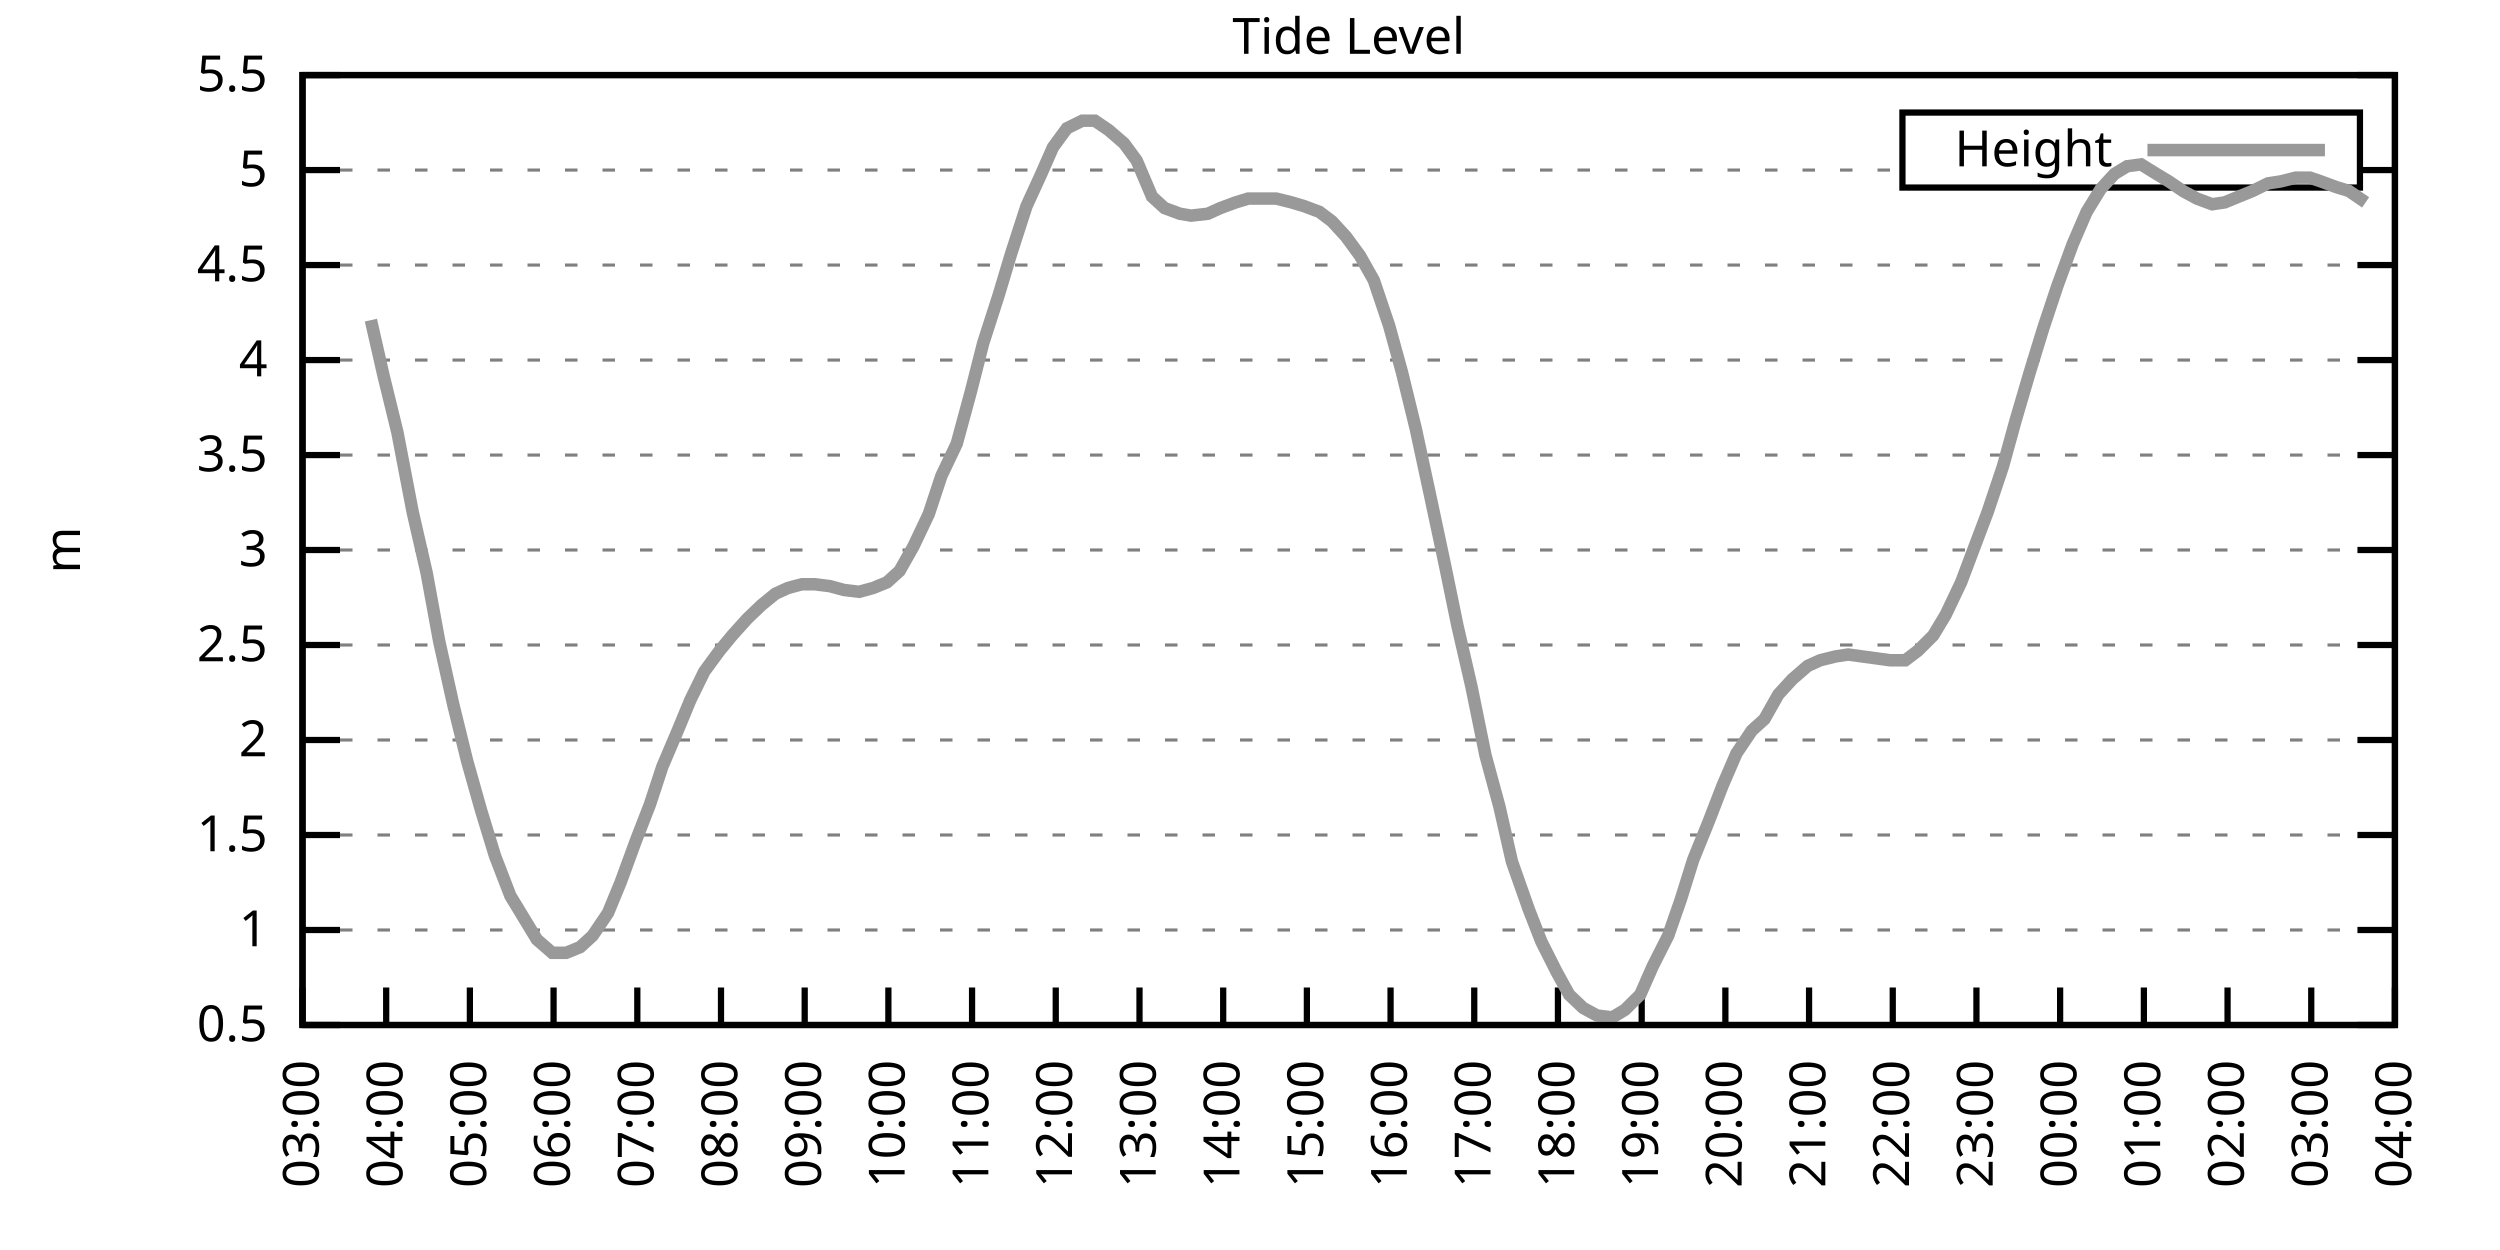
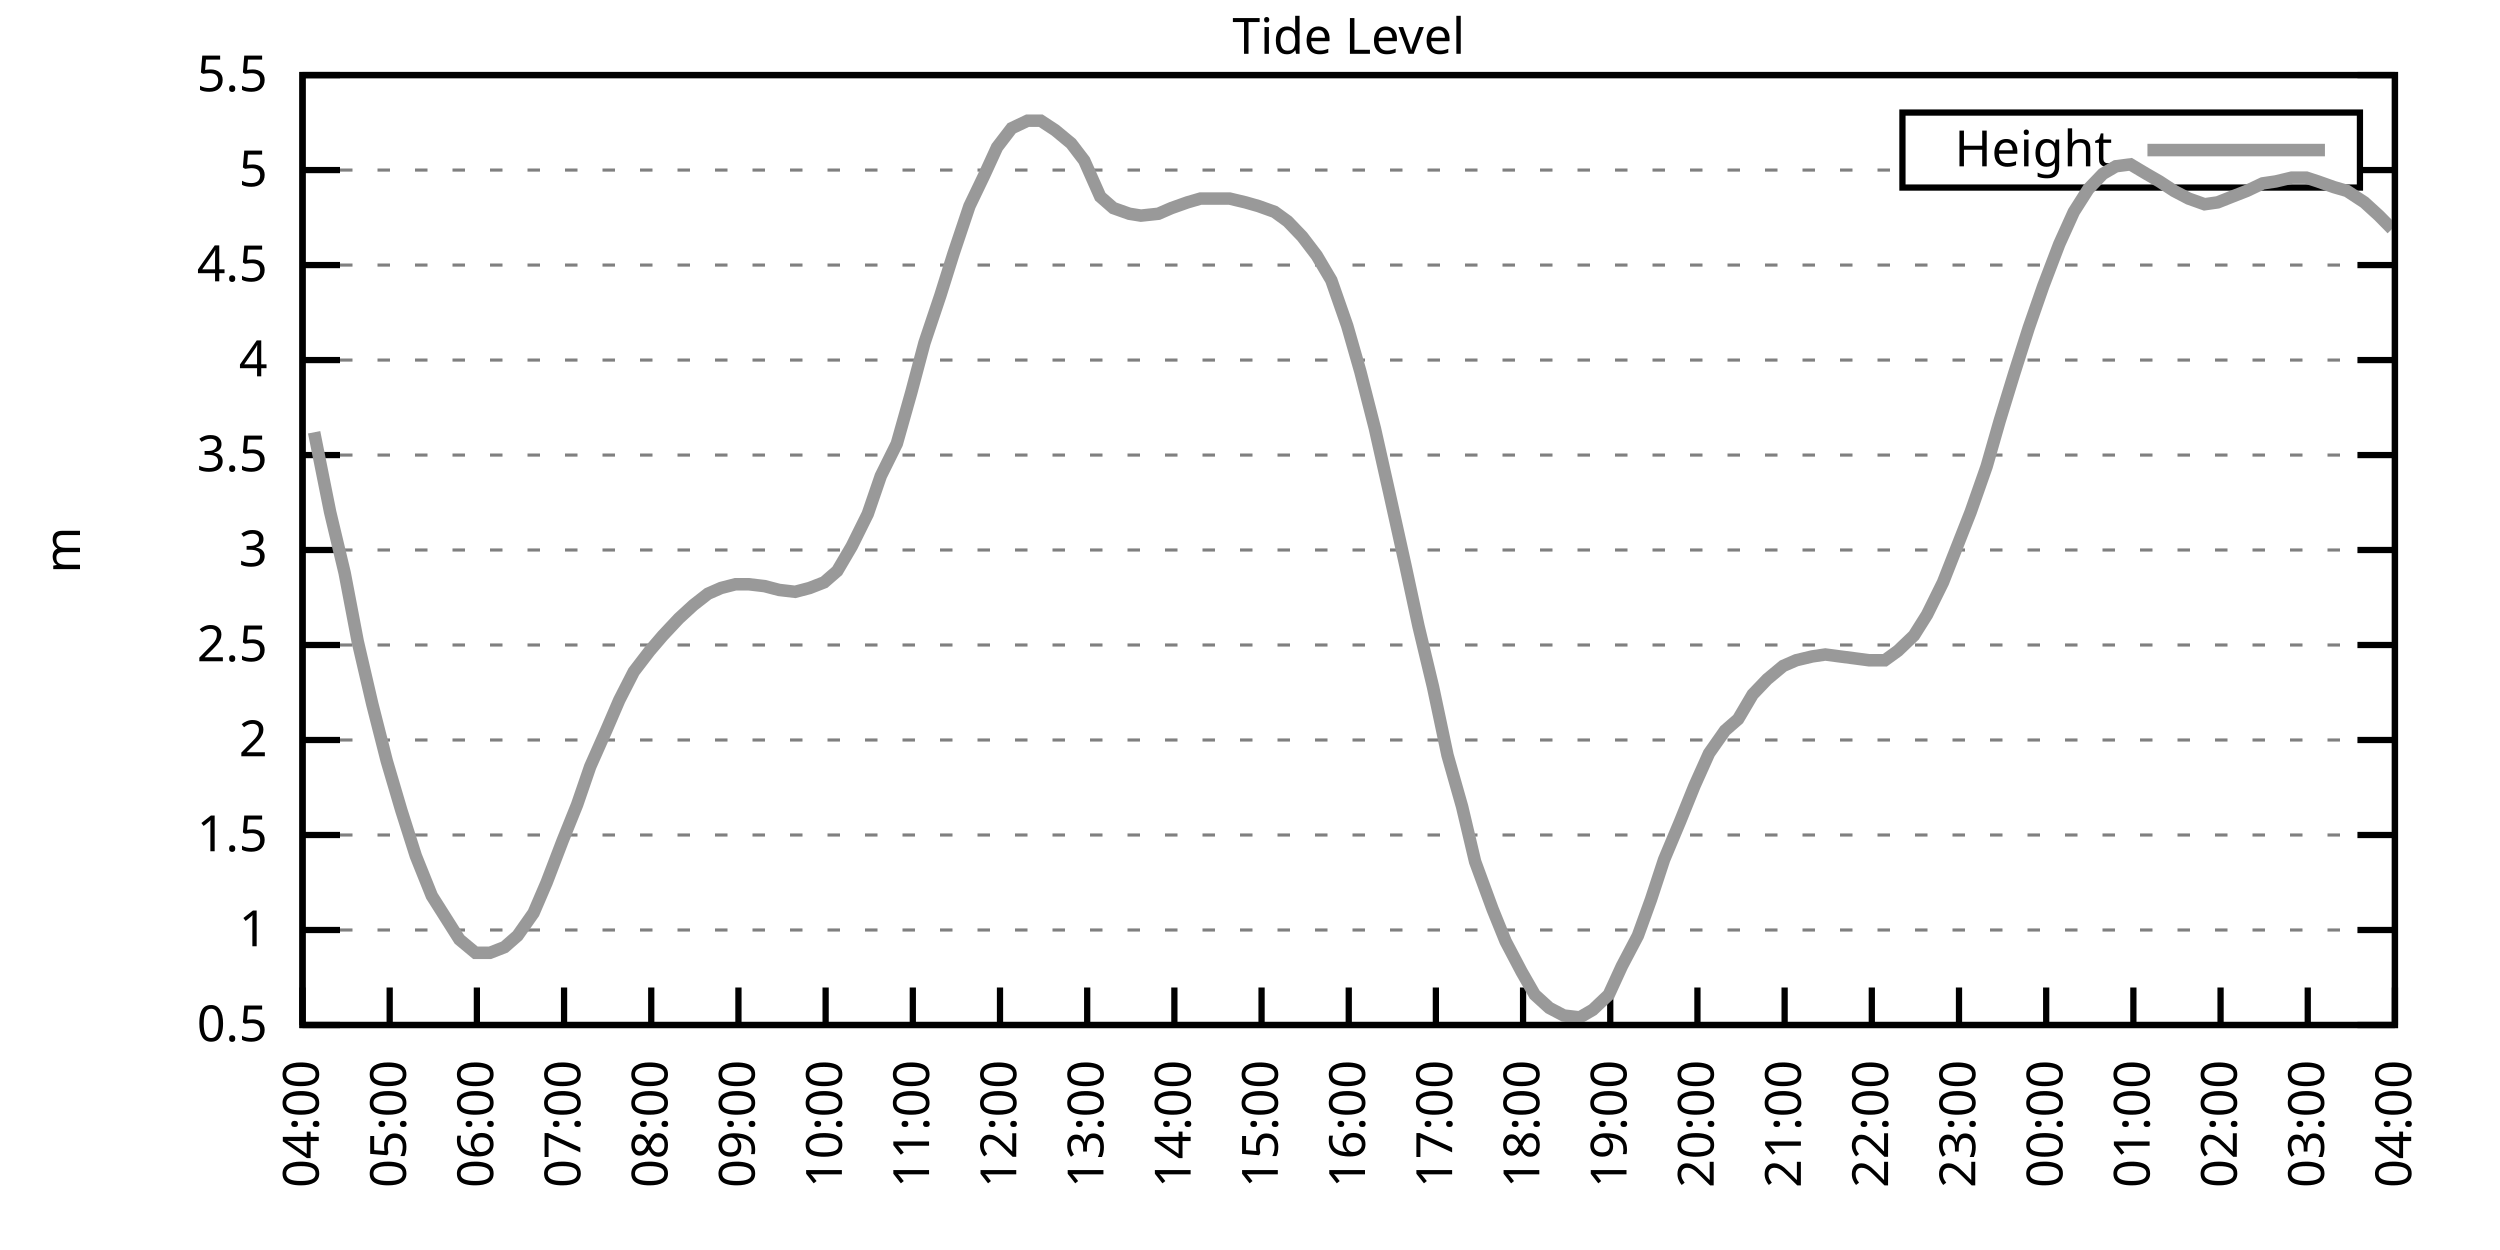
<svg xmlns="http://www.w3.org/2000/svg" xmlns:xlink="http://www.w3.org/1999/xlink" width="400" height="200" viewBox="0 0 400 200">
  <g id="gnuplot_canvas">
    <rect x="0" y="0" width="400" height="200" fill="none" />
    <defs>
      <circle id="gpDot" r="0.5" stroke-width="0.5" stroke="currentColor" />
      <path id="gpPt0" stroke-width="0.333" stroke="currentColor" d="M-1,0 h2 M0,-1 v2" />
      <path id="gpPt1" stroke-width="0.333" stroke="currentColor" d="M-1,-1 L1,1 M1,-1 L-1,1" />
      <path id="gpPt2" stroke-width="0.333" stroke="currentColor" d="M-1,0 L1,0 M0,-1 L0,1 M-1,-1 L1,1 M-1,1 L1,-1" />
      <rect id="gpPt3" stroke-width="0.333" stroke="currentColor" x="-1" y="-1" width="2" height="2" />
      <rect id="gpPt4" stroke-width="0.333" stroke="currentColor" fill="currentColor" x="-1" y="-1" width="2" height="2" />
      <circle id="gpPt5" stroke-width="0.333" stroke="currentColor" cx="0" cy="0" r="1" />
      <use xlink:href="#gpPt5" id="gpPt6" fill="currentColor" stroke="none" />
      <path id="gpPt7" stroke-width="0.333" stroke="currentColor" d="M0,-1.33 L-1.33,0.67 L1.33,0.67 z" />
      <use xlink:href="#gpPt7" id="gpPt8" fill="currentColor" stroke="none" />
      <use xlink:href="#gpPt7" id="gpPt9" stroke="currentColor" transform="rotate(180)" />
      <use xlink:href="#gpPt9" id="gpPt10" fill="currentColor" stroke="none" />
      <use xlink:href="#gpPt3" id="gpPt11" stroke="currentColor" transform="rotate(45)" />
      <use xlink:href="#gpPt11" id="gpPt12" fill="currentColor" stroke="none" />
      <path id="gpPt13" stroke-width="0.333" stroke="currentColor" d="M0,1.330 L1.265,0.411 L0.782,-1.067 L-0.782,-1.076 L-1.265,0.411 z" />
      <use xlink:href="#gpPt13" id="gpPt14" fill="currentColor" stroke="none" />
      <filter id="textbox" filterUnits="objectBoundingBox" x="0" y="0" height="1" width="1">
        <feFlood flood-color="white" flood-opacity="1" result="bgnd" />
        <feComposite in="SourceGraphic" in2="bgnd" operator="atop" />
      </filter>
      <filter id="greybox" filterUnits="objectBoundingBox" x="0" y="0" height="1" width="1">
        <feFlood flood-color="lightgrey" flood-opacity="1" result="grey" />
        <feComposite in="SourceGraphic" in2="grey" operator="atop" />
      </filter>
    </defs>
    <g fill="none" color="white" stroke="currentColor" stroke-width="1.00" stroke-linecap="butt" stroke-linejoin="miter">
</g>
    <g fill="none" color="black" stroke="currentColor" stroke-width="1.00" stroke-linecap="butt" stroke-linejoin="miter">
      <g stroke="none" shape-rendering="crispEdges">
        <polygon fill="rgb(255, 255, 255)" points="48.40,164.00 383.18,164.00 383.18,12.02 48.40,12.02 " />
      </g>
    </g>
    <g fill="none" color="black" stroke="currentColor" stroke-width="1.00" stroke-linecap="butt" stroke-linejoin="miter">
</g>
    <g fill="none" color="black" stroke="black" stroke-width="0.50" stroke-linecap="butt" stroke-linejoin="miter">
</g>
    <g fill="none" color="gray" stroke="currentColor" stroke-width="0.50" stroke-linecap="butt" stroke-linejoin="miter">
      <path stroke="gray" stroke-dasharray="2,4" class="gridline" d="M48.40,164.00 L383.19,164.00  " />
    </g>
    <g fill="none" color="gray" stroke="gray" stroke-width="1.00" stroke-linecap="butt" stroke-linejoin="miter">
</g>
    <g fill="none" color="black" stroke="currentColor" stroke-width="1.00" stroke-linecap="butt" stroke-linejoin="miter">
      <path stroke="black" d="M48.40,164.00 L54.40,164.00 M383.19,164.00 L377.19,164.00  " />
      <g transform="translate(42.80,166.60)" stroke="none" fill="black" font-family="Sans" font-size="8.00" text-anchor="end">
        <text>
          <tspan font-family="Sans"> 0.5</tspan>
        </text>
      </g>
    </g>
    <g fill="none" color="black" stroke="currentColor" stroke-width="1.00" stroke-linecap="butt" stroke-linejoin="miter">
</g>
    <g fill="none" color="black" stroke="black" stroke-width="0.50" stroke-linecap="butt" stroke-linejoin="miter">
</g>
    <g fill="none" color="gray" stroke="currentColor" stroke-width="0.50" stroke-linecap="butt" stroke-linejoin="miter">
      <path stroke="gray" stroke-dasharray="2,4" class="gridline" d="M48.40,148.80 L383.19,148.80  " />
    </g>
    <g fill="none" color="gray" stroke="gray" stroke-width="1.00" stroke-linecap="butt" stroke-linejoin="miter">
</g>
    <g fill="none" color="black" stroke="currentColor" stroke-width="1.00" stroke-linecap="butt" stroke-linejoin="miter">
      <path stroke="black" d="M48.40,148.80 L54.40,148.80 M383.19,148.80 L377.19,148.80  " />
      <g transform="translate(42.80,151.40)" stroke="none" fill="black" font-family="Sans" font-size="8.00" text-anchor="end">
        <text>
          <tspan font-family="Sans"> 1</tspan>
        </text>
      </g>
    </g>
    <g fill="none" color="black" stroke="currentColor" stroke-width="1.00" stroke-linecap="butt" stroke-linejoin="miter">
</g>
    <g fill="none" color="black" stroke="black" stroke-width="0.50" stroke-linecap="butt" stroke-linejoin="miter">
</g>
    <g fill="none" color="gray" stroke="currentColor" stroke-width="0.50" stroke-linecap="butt" stroke-linejoin="miter">
      <path stroke="gray" stroke-dasharray="2,4" class="gridline" d="M48.40,133.60 L383.19,133.60  " />
    </g>
    <g fill="none" color="gray" stroke="gray" stroke-width="1.00" stroke-linecap="butt" stroke-linejoin="miter">
</g>
    <g fill="none" color="black" stroke="currentColor" stroke-width="1.00" stroke-linecap="butt" stroke-linejoin="miter">
      <path stroke="black" d="M48.40,133.60 L54.40,133.60 M383.19,133.60 L377.19,133.60  " />
      <g transform="translate(42.80,136.20)" stroke="none" fill="black" font-family="Sans" font-size="8.00" text-anchor="end">
        <text>
          <tspan font-family="Sans"> 1.5</tspan>
        </text>
      </g>
    </g>
    <g fill="none" color="black" stroke="currentColor" stroke-width="1.00" stroke-linecap="butt" stroke-linejoin="miter">
</g>
    <g fill="none" color="black" stroke="black" stroke-width="0.50" stroke-linecap="butt" stroke-linejoin="miter">
</g>
    <g fill="none" color="gray" stroke="currentColor" stroke-width="0.50" stroke-linecap="butt" stroke-linejoin="miter">
      <path stroke="gray" stroke-dasharray="2,4" class="gridline" d="M48.40,118.40 L383.19,118.40  " />
    </g>
    <g fill="none" color="gray" stroke="gray" stroke-width="1.00" stroke-linecap="butt" stroke-linejoin="miter">
</g>
    <g fill="none" color="black" stroke="currentColor" stroke-width="1.00" stroke-linecap="butt" stroke-linejoin="miter">
      <path stroke="black" d="M48.40,118.40 L54.40,118.40 M383.19,118.40 L377.19,118.40  " />
      <g transform="translate(42.80,121.00)" stroke="none" fill="black" font-family="Sans" font-size="8.00" text-anchor="end">
        <text>
          <tspan font-family="Sans"> 2</tspan>
        </text>
      </g>
    </g>
    <g fill="none" color="black" stroke="currentColor" stroke-width="1.00" stroke-linecap="butt" stroke-linejoin="miter">
</g>
    <g fill="none" color="black" stroke="black" stroke-width="0.50" stroke-linecap="butt" stroke-linejoin="miter">
</g>
    <g fill="none" color="gray" stroke="currentColor" stroke-width="0.50" stroke-linecap="butt" stroke-linejoin="miter">
      <path stroke="gray" stroke-dasharray="2,4" class="gridline" d="M48.40,103.20 L383.19,103.20  " />
    </g>
    <g fill="none" color="gray" stroke="gray" stroke-width="1.00" stroke-linecap="butt" stroke-linejoin="miter">
</g>
    <g fill="none" color="black" stroke="currentColor" stroke-width="1.00" stroke-linecap="butt" stroke-linejoin="miter">
      <path stroke="black" d="M48.40,103.20 L54.40,103.20 M383.19,103.20 L377.19,103.20  " />
      <g transform="translate(42.80,105.80)" stroke="none" fill="black" font-family="Sans" font-size="8.00" text-anchor="end">
        <text>
          <tspan font-family="Sans"> 2.5</tspan>
        </text>
      </g>
    </g>
    <g fill="none" color="black" stroke="currentColor" stroke-width="1.00" stroke-linecap="butt" stroke-linejoin="miter">
</g>
    <g fill="none" color="black" stroke="black" stroke-width="0.50" stroke-linecap="butt" stroke-linejoin="miter">
</g>
    <g fill="none" color="gray" stroke="currentColor" stroke-width="0.50" stroke-linecap="butt" stroke-linejoin="miter">
      <path stroke="gray" stroke-dasharray="2,4" class="gridline" d="M48.40,88.00 L383.19,88.00  " />
    </g>
    <g fill="none" color="gray" stroke="gray" stroke-width="1.00" stroke-linecap="butt" stroke-linejoin="miter">
</g>
    <g fill="none" color="black" stroke="currentColor" stroke-width="1.00" stroke-linecap="butt" stroke-linejoin="miter">
      <path stroke="black" d="M48.40,88.00 L54.40,88.00 M383.19,88.00 L377.19,88.00  " />
      <g transform="translate(42.80,90.60)" stroke="none" fill="black" font-family="Sans" font-size="8.00" text-anchor="end">
        <text>
          <tspan font-family="Sans"> 3</tspan>
        </text>
      </g>
    </g>
    <g fill="none" color="black" stroke="currentColor" stroke-width="1.00" stroke-linecap="butt" stroke-linejoin="miter">
</g>
    <g fill="none" color="black" stroke="black" stroke-width="0.50" stroke-linecap="butt" stroke-linejoin="miter">
</g>
    <g fill="none" color="gray" stroke="currentColor" stroke-width="0.50" stroke-linecap="butt" stroke-linejoin="miter">
      <path stroke="gray" stroke-dasharray="2,4" class="gridline" d="M48.40,72.81 L383.19,72.81  " />
    </g>
    <g fill="none" color="gray" stroke="gray" stroke-width="1.00" stroke-linecap="butt" stroke-linejoin="miter">
</g>
    <g fill="none" color="black" stroke="currentColor" stroke-width="1.00" stroke-linecap="butt" stroke-linejoin="miter">
      <path stroke="black" d="M48.40,72.81 L54.40,72.81 M383.19,72.81 L377.19,72.81  " />
      <g transform="translate(42.80,75.41)" stroke="none" fill="black" font-family="Sans" font-size="8.00" text-anchor="end">
        <text>
          <tspan font-family="Sans"> 3.5</tspan>
        </text>
      </g>
    </g>
    <g fill="none" color="black" stroke="currentColor" stroke-width="1.00" stroke-linecap="butt" stroke-linejoin="miter">
</g>
    <g fill="none" color="black" stroke="black" stroke-width="0.50" stroke-linecap="butt" stroke-linejoin="miter">
</g>
    <g fill="none" color="gray" stroke="currentColor" stroke-width="0.50" stroke-linecap="butt" stroke-linejoin="miter">
      <path stroke="gray" stroke-dasharray="2,4" class="gridline" d="M48.40,57.61 L383.19,57.61  " />
    </g>
    <g fill="none" color="gray" stroke="gray" stroke-width="1.00" stroke-linecap="butt" stroke-linejoin="miter">
</g>
    <g fill="none" color="black" stroke="currentColor" stroke-width="1.00" stroke-linecap="butt" stroke-linejoin="miter">
      <path stroke="black" d="M48.40,57.61 L54.40,57.61 M383.19,57.61 L377.19,57.61  " />
      <g transform="translate(42.80,60.21)" stroke="none" fill="black" font-family="Sans" font-size="8.00" text-anchor="end">
        <text>
          <tspan font-family="Sans"> 4</tspan>
        </text>
      </g>
    </g>
    <g fill="none" color="black" stroke="currentColor" stroke-width="1.00" stroke-linecap="butt" stroke-linejoin="miter">
</g>
    <g fill="none" color="black" stroke="black" stroke-width="0.50" stroke-linecap="butt" stroke-linejoin="miter">
</g>
    <g fill="none" color="gray" stroke="currentColor" stroke-width="0.50" stroke-linecap="butt" stroke-linejoin="miter">
      <path stroke="gray" stroke-dasharray="2,4" class="gridline" d="M48.40,42.41 L383.19,42.41  " />
    </g>
    <g fill="none" color="gray" stroke="gray" stroke-width="1.00" stroke-linecap="butt" stroke-linejoin="miter">
</g>
    <g fill="none" color="black" stroke="currentColor" stroke-width="1.00" stroke-linecap="butt" stroke-linejoin="miter">
      <path stroke="black" d="M48.40,42.41 L54.40,42.41 M383.19,42.41 L377.19,42.41  " />
      <g transform="translate(42.80,45.01)" stroke="none" fill="black" font-family="Sans" font-size="8.00" text-anchor="end">
        <text>
          <tspan font-family="Sans"> 4.5</tspan>
        </text>
      </g>
    </g>
    <g fill="none" color="black" stroke="currentColor" stroke-width="1.00" stroke-linecap="butt" stroke-linejoin="miter">
</g>
    <g fill="none" color="black" stroke="black" stroke-width="0.50" stroke-linecap="butt" stroke-linejoin="miter">
</g>
    <g fill="none" color="gray" stroke="currentColor" stroke-width="0.50" stroke-linecap="butt" stroke-linejoin="miter">
      <path stroke="gray" stroke-dasharray="2,4" class="gridline" d="M48.40,27.21 L304.39,27.21 M377.59,27.21 L383.19,27.21  " />
    </g>
    <g fill="none" color="gray" stroke="gray" stroke-width="1.00" stroke-linecap="butt" stroke-linejoin="miter">
</g>
    <g fill="none" color="black" stroke="currentColor" stroke-width="1.00" stroke-linecap="butt" stroke-linejoin="miter">
      <path stroke="black" d="M48.40,27.21 L54.40,27.21 M383.19,27.21 L377.19,27.21  " />
      <g transform="translate(42.80,29.81)" stroke="none" fill="black" font-family="Sans" font-size="8.00" text-anchor="end">
        <text>
          <tspan font-family="Sans"> 5</tspan>
        </text>
      </g>
    </g>
    <g fill="none" color="black" stroke="currentColor" stroke-width="1.00" stroke-linecap="butt" stroke-linejoin="miter">
</g>
    <g fill="none" color="black" stroke="black" stroke-width="0.50" stroke-linecap="butt" stroke-linejoin="miter">
</g>
    <g fill="none" color="gray" stroke="currentColor" stroke-width="0.50" stroke-linecap="butt" stroke-linejoin="miter">
      <path stroke="gray" stroke-dasharray="2,4" class="gridline" d="M48.40,12.01 L383.19,12.01  " />
    </g>
    <g fill="none" color="gray" stroke="gray" stroke-width="1.00" stroke-linecap="butt" stroke-linejoin="miter">
</g>
    <g fill="none" color="black" stroke="currentColor" stroke-width="1.00" stroke-linecap="butt" stroke-linejoin="miter">
      <path stroke="black" d="M48.40,12.01 L54.40,12.01 M383.19,12.01 L377.19,12.01  " />
      <g transform="translate(42.80,14.61)" stroke="none" fill="black" font-family="Sans" font-size="8.00" text-anchor="end">
        <text>
          <tspan font-family="Sans"> 5.5</tspan>
        </text>
      </g>
    </g>
    <g fill="none" color="black" stroke="currentColor" stroke-width="1.00" stroke-linecap="butt" stroke-linejoin="miter">
      <path stroke="black" d="M48.40,164.00 L48.40,158.00  " />
      <g transform="translate(51.00,169.60) rotate(270.00)" stroke="none" fill="black" font-family="Sans" font-size="8.00" text-anchor="end">
        <text>
-           <tspan font-family="Sans">03:00</tspan>
-         </text>
-       </g>
-     </g>
-     <g fill="none" color="black" stroke="currentColor" stroke-width="1.00" stroke-linecap="butt" stroke-linejoin="miter">
-       <path stroke="black" d="M61.79,164.00 L61.79,158.00  " />
-       <g transform="translate(64.39,169.60) rotate(270.00)" stroke="none" fill="black" font-family="Sans" font-size="8.00" text-anchor="end">
-         <text>
          <tspan font-family="Sans">04:00</tspan>
        </text>
      </g>
    </g>
    <g fill="none" color="black" stroke="currentColor" stroke-width="1.00" stroke-linecap="butt" stroke-linejoin="miter">
-       <path stroke="black" d="M75.18,164.00 L75.18,158.00  " />
-       <g transform="translate(77.78,169.60) rotate(270.00)" stroke="none" fill="black" font-family="Sans" font-size="8.00" text-anchor="end">
+       <path stroke="black" d="M62.35,164.00 L62.35,158.00  " />
+       <g transform="translate(64.95,169.60) rotate(270.00)" stroke="none" fill="black" font-family="Sans" font-size="8.00" text-anchor="end">
        <text>
          <tspan font-family="Sans">05:00</tspan>
        </text>
      </g>
    </g>
    <g fill="none" color="black" stroke="currentColor" stroke-width="1.00" stroke-linecap="butt" stroke-linejoin="miter">
-       <path stroke="black" d="M88.57,164.00 L88.57,158.00  " />
-       <g transform="translate(91.17,169.60) rotate(270.00)" stroke="none" fill="black" font-family="Sans" font-size="8.00" text-anchor="end">
+       <path stroke="black" d="M76.30,164.00 L76.30,158.00  " />
+       <g transform="translate(78.90,169.60) rotate(270.00)" stroke="none" fill="black" font-family="Sans" font-size="8.00" text-anchor="end">
        <text>
          <tspan font-family="Sans">06:00</tspan>
        </text>
      </g>
    </g>
    <g fill="none" color="black" stroke="currentColor" stroke-width="1.00" stroke-linecap="butt" stroke-linejoin="miter">
-       <path stroke="black" d="M101.97,164.00 L101.97,158.00  " />
-       <g transform="translate(104.57,169.60) rotate(270.00)" stroke="none" fill="black" font-family="Sans" font-size="8.00" text-anchor="end">
+       <path stroke="black" d="M90.25,164.00 L90.25,158.00  " />
+       <g transform="translate(92.85,169.60) rotate(270.00)" stroke="none" fill="black" font-family="Sans" font-size="8.00" text-anchor="end">
        <text>
          <tspan font-family="Sans">07:00</tspan>
        </text>
      </g>
    </g>
    <g fill="none" color="black" stroke="currentColor" stroke-width="1.00" stroke-linecap="butt" stroke-linejoin="miter">
-       <path stroke="black" d="M115.36,164.00 L115.36,158.00  " />
-       <g transform="translate(117.96,169.60) rotate(270.00)" stroke="none" fill="black" font-family="Sans" font-size="8.00" text-anchor="end">
+       <path stroke="black" d="M104.20,164.00 L104.20,158.00  " />
+       <g transform="translate(106.80,169.60) rotate(270.00)" stroke="none" fill="black" font-family="Sans" font-size="8.00" text-anchor="end">
        <text>
          <tspan font-family="Sans">08:00</tspan>
        </text>
      </g>
    </g>
    <g fill="none" color="black" stroke="currentColor" stroke-width="1.00" stroke-linecap="butt" stroke-linejoin="miter">
-       <path stroke="black" d="M128.75,164.00 L128.75,158.00  " />
-       <g transform="translate(131.35,169.60) rotate(270.00)" stroke="none" fill="black" font-family="Sans" font-size="8.00" text-anchor="end">
+       <path stroke="black" d="M118.15,164.00 L118.15,158.00  " />
+       <g transform="translate(120.75,169.60) rotate(270.00)" stroke="none" fill="black" font-family="Sans" font-size="8.00" text-anchor="end">
        <text>
          <tspan font-family="Sans">09:00</tspan>
        </text>
      </g>
    </g>
    <g fill="none" color="black" stroke="currentColor" stroke-width="1.00" stroke-linecap="butt" stroke-linejoin="miter">
-       <path stroke="black" d="M142.14,164.00 L142.14,158.00  " />
-       <g transform="translate(144.74,169.60) rotate(270.00)" stroke="none" fill="black" font-family="Sans" font-size="8.00" text-anchor="end">
+       <path stroke="black" d="M132.10,164.00 L132.10,158.00  " />
+       <g transform="translate(134.70,169.60) rotate(270.00)" stroke="none" fill="black" font-family="Sans" font-size="8.00" text-anchor="end">
        <text>
          <tspan font-family="Sans">10:00</tspan>
        </text>
      </g>
    </g>
    <g fill="none" color="black" stroke="currentColor" stroke-width="1.00" stroke-linecap="butt" stroke-linejoin="miter">
-       <path stroke="black" d="M155.53,164.00 L155.53,158.00  " />
-       <g transform="translate(158.13,169.60) rotate(270.00)" stroke="none" fill="black" font-family="Sans" font-size="8.00" text-anchor="end">
+       <path stroke="black" d="M146.05,164.00 L146.05,158.00  " />
+       <g transform="translate(148.65,169.60) rotate(270.00)" stroke="none" fill="black" font-family="Sans" font-size="8.00" text-anchor="end">
        <text>
          <tspan font-family="Sans">11:00</tspan>
        </text>
      </g>
    </g>
    <g fill="none" color="black" stroke="currentColor" stroke-width="1.00" stroke-linecap="butt" stroke-linejoin="miter">
-       <path stroke="black" d="M168.92,164.00 L168.92,158.00  " />
-       <g transform="translate(171.52,169.60) rotate(270.00)" stroke="none" fill="black" font-family="Sans" font-size="8.00" text-anchor="end">
+       <path stroke="black" d="M160.00,164.00 L160.00,158.00  " />
+       <g transform="translate(162.60,169.60) rotate(270.00)" stroke="none" fill="black" font-family="Sans" font-size="8.00" text-anchor="end">
        <text>
          <tspan font-family="Sans">12:00</tspan>
        </text>
      </g>
    </g>
    <g fill="none" color="black" stroke="currentColor" stroke-width="1.00" stroke-linecap="butt" stroke-linejoin="miter">
-       <path stroke="black" d="M182.32,164.00 L182.32,158.00  " />
-       <g transform="translate(184.92,169.60) rotate(270.00)" stroke="none" fill="black" font-family="Sans" font-size="8.00" text-anchor="end">
+       <path stroke="black" d="M173.95,164.00 L173.95,158.00  " />
+       <g transform="translate(176.55,169.60) rotate(270.00)" stroke="none" fill="black" font-family="Sans" font-size="8.00" text-anchor="end">
        <text>
          <tspan font-family="Sans">13:00</tspan>
        </text>
      </g>
    </g>
    <g fill="none" color="black" stroke="currentColor" stroke-width="1.00" stroke-linecap="butt" stroke-linejoin="miter">
-       <path stroke="black" d="M195.71,164.00 L195.71,158.00  " />
-       <g transform="translate(198.31,169.60) rotate(270.00)" stroke="none" fill="black" font-family="Sans" font-size="8.00" text-anchor="end">
+       <path stroke="black" d="M187.90,164.00 L187.90,158.00  " />
+       <g transform="translate(190.50,169.60) rotate(270.00)" stroke="none" fill="black" font-family="Sans" font-size="8.00" text-anchor="end">
        <text>
          <tspan font-family="Sans">14:00</tspan>
        </text>
      </g>
    </g>
    <g fill="none" color="black" stroke="currentColor" stroke-width="1.00" stroke-linecap="butt" stroke-linejoin="miter">
-       <path stroke="black" d="M209.10,164.00 L209.10,158.00  " />
-       <g transform="translate(211.70,169.60) rotate(270.00)" stroke="none" fill="black" font-family="Sans" font-size="8.00" text-anchor="end">
+       <path stroke="black" d="M201.85,164.00 L201.85,158.00  " />
+       <g transform="translate(204.45,169.60) rotate(270.00)" stroke="none" fill="black" font-family="Sans" font-size="8.00" text-anchor="end">
        <text>
          <tspan font-family="Sans">15:00</tspan>
        </text>
      </g>
    </g>
    <g fill="none" color="black" stroke="currentColor" stroke-width="1.00" stroke-linecap="butt" stroke-linejoin="miter">
-       <path stroke="black" d="M222.49,164.00 L222.49,158.00  " />
-       <g transform="translate(225.09,169.60) rotate(270.00)" stroke="none" fill="black" font-family="Sans" font-size="8.00" text-anchor="end">
+       <path stroke="black" d="M215.80,164.00 L215.80,158.00  " />
+       <g transform="translate(218.40,169.60) rotate(270.00)" stroke="none" fill="black" font-family="Sans" font-size="8.00" text-anchor="end">
        <text>
          <tspan font-family="Sans">16:00</tspan>
        </text>
      </g>
    </g>
    <g fill="none" color="black" stroke="currentColor" stroke-width="1.00" stroke-linecap="butt" stroke-linejoin="miter">
-       <path stroke="black" d="M235.88,164.00 L235.88,158.00  " />
-       <g transform="translate(238.48,169.60) rotate(270.00)" stroke="none" fill="black" font-family="Sans" font-size="8.00" text-anchor="end">
+       <path stroke="black" d="M229.74,164.00 L229.74,158.00  " />
+       <g transform="translate(232.34,169.60) rotate(270.00)" stroke="none" fill="black" font-family="Sans" font-size="8.00" text-anchor="end">
        <text>
          <tspan font-family="Sans">17:00</tspan>
        </text>
      </g>
    </g>
    <g fill="none" color="black" stroke="currentColor" stroke-width="1.00" stroke-linecap="butt" stroke-linejoin="miter">
-       <path stroke="black" d="M249.27,164.00 L249.27,158.00  " />
-       <g transform="translate(251.87,169.60) rotate(270.00)" stroke="none" fill="black" font-family="Sans" font-size="8.00" text-anchor="end">
+       <path stroke="black" d="M243.69,164.00 L243.69,158.00  " />
+       <g transform="translate(246.29,169.60) rotate(270.00)" stroke="none" fill="black" font-family="Sans" font-size="8.00" text-anchor="end">
        <text>
          <tspan font-family="Sans">18:00</tspan>
        </text>
      </g>
    </g>
    <g fill="none" color="black" stroke="currentColor" stroke-width="1.00" stroke-linecap="butt" stroke-linejoin="miter">
-       <path stroke="black" d="M262.67,164.00 L262.67,158.00  " />
-       <g transform="translate(265.27,169.60) rotate(270.00)" stroke="none" fill="black" font-family="Sans" font-size="8.00" text-anchor="end">
+       <path stroke="black" d="M257.64,164.00 L257.64,158.00  " />
+       <g transform="translate(260.24,169.60) rotate(270.00)" stroke="none" fill="black" font-family="Sans" font-size="8.00" text-anchor="end">
        <text>
          <tspan font-family="Sans">19:00</tspan>
        </text>
      </g>
    </g>
    <g fill="none" color="black" stroke="currentColor" stroke-width="1.00" stroke-linecap="butt" stroke-linejoin="miter">
-       <path stroke="black" d="M276.06,164.00 L276.06,158.00  " />
-       <g transform="translate(278.66,169.60) rotate(270.00)" stroke="none" fill="black" font-family="Sans" font-size="8.00" text-anchor="end">
+       <path stroke="black" d="M271.59,164.00 L271.59,158.00  " />
+       <g transform="translate(274.19,169.60) rotate(270.00)" stroke="none" fill="black" font-family="Sans" font-size="8.00" text-anchor="end">
        <text>
          <tspan font-family="Sans">20:00</tspan>
        </text>
      </g>
    </g>
    <g fill="none" color="black" stroke="currentColor" stroke-width="1.00" stroke-linecap="butt" stroke-linejoin="miter">
-       <path stroke="black" d="M289.45,164.00 L289.45,158.00  " />
-       <g transform="translate(292.05,169.60) rotate(270.00)" stroke="none" fill="black" font-family="Sans" font-size="8.00" text-anchor="end">
+       <path stroke="black" d="M285.54,164.00 L285.54,158.00  " />
+       <g transform="translate(288.14,169.60) rotate(270.00)" stroke="none" fill="black" font-family="Sans" font-size="8.00" text-anchor="end">
        <text>
          <tspan font-family="Sans">21:00</tspan>
        </text>
      </g>
    </g>
    <g fill="none" color="black" stroke="currentColor" stroke-width="1.00" stroke-linecap="butt" stroke-linejoin="miter">
-       <path stroke="black" d="M302.84,164.00 L302.84,158.00  " />
-       <g transform="translate(305.44,169.60) rotate(270.00)" stroke="none" fill="black" font-family="Sans" font-size="8.00" text-anchor="end">
+       <path stroke="black" d="M299.49,164.00 L299.49,158.00  " />
+       <g transform="translate(302.09,169.60) rotate(270.00)" stroke="none" fill="black" font-family="Sans" font-size="8.00" text-anchor="end">
        <text>
          <tspan font-family="Sans">22:00</tspan>
        </text>
      </g>
    </g>
    <g fill="none" color="black" stroke="currentColor" stroke-width="1.00" stroke-linecap="butt" stroke-linejoin="miter">
-       <path stroke="black" d="M316.23,164.00 L316.23,158.00  " />
-       <g transform="translate(318.83,169.60) rotate(270.00)" stroke="none" fill="black" font-family="Sans" font-size="8.00" text-anchor="end">
+       <path stroke="black" d="M313.44,164.00 L313.44,158.00  " />
+       <g transform="translate(316.04,169.60) rotate(270.00)" stroke="none" fill="black" font-family="Sans" font-size="8.00" text-anchor="end">
        <text>
          <tspan font-family="Sans">23:00</tspan>
        </text>
      </g>
    </g>
    <g fill="none" color="black" stroke="currentColor" stroke-width="1.00" stroke-linecap="butt" stroke-linejoin="miter">
-       <path stroke="black" d="M329.62,164.00 L329.62,158.00  " />
-       <g transform="translate(332.22,169.60) rotate(270.00)" stroke="none" fill="black" font-family="Sans" font-size="8.00" text-anchor="end">
+       <path stroke="black" d="M327.39,164.00 L327.39,158.00  " />
+       <g transform="translate(329.99,169.60) rotate(270.00)" stroke="none" fill="black" font-family="Sans" font-size="8.00" text-anchor="end">
        <text>
          <tspan font-family="Sans">00:00</tspan>
        </text>
      </g>
    </g>
    <g fill="none" color="black" stroke="currentColor" stroke-width="1.00" stroke-linecap="butt" stroke-linejoin="miter">
-       <path stroke="black" d="M343.02,164.00 L343.02,158.00  " />
-       <g transform="translate(345.62,169.60) rotate(270.00)" stroke="none" fill="black" font-family="Sans" font-size="8.00" text-anchor="end">
+       <path stroke="black" d="M341.34,164.00 L341.34,158.00  " />
+       <g transform="translate(343.94,169.60) rotate(270.00)" stroke="none" fill="black" font-family="Sans" font-size="8.00" text-anchor="end">
        <text>
          <tspan font-family="Sans">01:00</tspan>
        </text>
      </g>
    </g>
    <g fill="none" color="black" stroke="currentColor" stroke-width="1.00" stroke-linecap="butt" stroke-linejoin="miter">
-       <path stroke="black" d="M356.41,164.00 L356.41,158.00  " />
-       <g transform="translate(359.01,169.60) rotate(270.00)" stroke="none" fill="black" font-family="Sans" font-size="8.00" text-anchor="end">
+       <path stroke="black" d="M355.29,164.00 L355.29,158.00  " />
+       <g transform="translate(357.89,169.60) rotate(270.00)" stroke="none" fill="black" font-family="Sans" font-size="8.00" text-anchor="end">
        <text>
          <tspan font-family="Sans">02:00</tspan>
        </text>
      </g>
    </g>
    <g fill="none" color="black" stroke="currentColor" stroke-width="1.00" stroke-linecap="butt" stroke-linejoin="miter">
-       <path stroke="black" d="M369.80,164.00 L369.80,158.00  " />
-       <g transform="translate(372.40,169.60) rotate(270.00)" stroke="none" fill="black" font-family="Sans" font-size="8.00" text-anchor="end">
+       <path stroke="black" d="M369.24,164.00 L369.24,158.00  " />
+       <g transform="translate(371.84,169.60) rotate(270.00)" stroke="none" fill="black" font-family="Sans" font-size="8.00" text-anchor="end">
        <text>
          <tspan font-family="Sans">03:00</tspan>
        </text>
      </g>
    </g>
    <g fill="none" color="black" stroke="currentColor" stroke-width="1.00" stroke-linecap="butt" stroke-linejoin="miter">
      <path stroke="black" d="M383.19,164.00 L383.19,158.00  " />
      <g transform="translate(385.79,169.60) rotate(270.00)" stroke="none" fill="black" font-family="Sans" font-size="8.00" text-anchor="end">
        <text>
          <tspan font-family="Sans">04:00</tspan>
        </text>
      </g>
    </g>
    <g fill="none" color="black" stroke="currentColor" stroke-width="1.00" stroke-linecap="butt" stroke-linejoin="miter">
</g>
    <g fill="none" color="black" stroke="currentColor" stroke-width="1.00" stroke-linecap="butt" stroke-linejoin="miter">
      <path stroke="black" d="M48.40,12.01 L48.40,164.00 L383.19,164.00 L383.19,12.01 L48.40,12.01 Z  " />
    </g>
    <g fill="none" color="black" stroke="currentColor" stroke-width="1.00" stroke-linecap="butt" stroke-linejoin="miter">
</g>
    <g fill="none" color="black" stroke="currentColor" stroke-width="1.00" stroke-linecap="butt" stroke-linejoin="miter">
      <path stroke="black" d="M304.39,30.01 L304.39,18.01 L377.59,18.01 L377.59,30.01 L304.39,30.01 Z  " />
    </g>
    <g id="Tide_level_plot_1">
      <g fill="none" color="white" stroke="black" stroke-width="2.00" stroke-linecap="butt" stroke-linejoin="miter">
</g>
      <g fill="none" color="black" stroke="currentColor" stroke-width="2.00" stroke-linecap="butt" stroke-linejoin="miter">
        <g transform="translate(337.99,26.61)" stroke="none" fill="black" font-family="Sans" font-size="8.00" text-anchor="end">
          <text>
            <tspan font-family="Sans">Height</tspan>
          </text>
        </g>
      </g>
      <g fill="none" color="black" stroke="currentColor" stroke-width="2.00" stroke-linecap="butt" stroke-linejoin="miter">
-         <path stroke="rgb(153, 153, 153)" d="M343.59,24.01 L371.99,24.01 M59.34,51.22 L61.35,60.04 L63.58,69.16 L66.03,81.93 L68.26,91.65 L70.27,102.60   L72.50,112.63 L74.74,121.75 L76.97,129.65 L79.20,136.95 L81.66,143.33 L85.90,150.32 L88.35,152.45 L90.58,152.45   L92.82,151.54 L94.82,149.71 L97.28,146.07 L99.29,141.20 L101.74,134.51 L103.98,128.74 L105.98,122.66 L108.44,116.88   L110.45,112.02 L112.68,107.46 L115.13,104.12 L117.14,101.68 L119.60,98.95 L121.83,96.82 L124.06,95.00 L126.07,94.08   L128.30,93.48 L130.31,93.48 L132.77,93.78 L135.00,94.39 L137.45,94.69 L139.69,94.08 L141.92,93.17 L143.93,91.35   L146.16,87.40 L148.61,82.23 L150.62,76.15 L153.08,70.98 L155.31,62.77 L157.32,54.87 L159.77,47.27 L161.78,40.58   L164.24,32.98 L166.47,28.12 L168.48,23.56 L170.71,20.52 L173.17,19.31 L175.17,19.31 L177.41,20.83 L179.86,22.95   L181.87,25.69 L184.32,31.46 L186.33,33.29 L188.79,34.20 L190.57,34.50 L193.25,34.20 L195.26,33.29 L197.72,32.38   L199.73,31.77 L201.96,31.77 L204.19,31.77 L206.64,32.38 L208.65,32.98 L211.11,33.90 L213.12,35.42 L215.35,37.85   L217.58,40.89 L219.81,44.84 L222.27,52.14 L224.28,59.43 L226.51,68.55 L228.74,78.89 L231.20,90.44 L233.20,100.16   L235.44,109.89 L237.67,120.83 L239.90,129.04 L241.91,137.86 L244.59,145.46 L246.60,150.62 L249.05,155.49 L251.06,159.14   L253.29,161.26 L255.52,162.48 L257.98,162.78 L259.99,161.57 L262.44,159.14 L264.45,154.58 L266.91,149.71 L268.92,143.94   L270.92,137.55 L273.38,131.47 L275.61,125.70 L277.84,120.53 L280.30,116.88 L282.31,115.06 L284.54,111.11 L286.77,108.68   L289.23,106.55 L291.23,105.64 L293.69,105.03 L295.70,104.72 L297.93,105.03 L300.16,105.33 L302.39,105.64 L304.85,105.64   L306.86,104.12 L309.31,101.68 L311.32,98.34 L313.78,93.17 L318.02,81.93 L320.47,74.63 L322.48,67.33 L324.71,59.73   L326.95,52.44 L329.18,45.75 L331.63,39.06 L333.86,33.90 L336.10,30.25 L338.33,27.82 L340.34,26.60 L342.57,26.30   L345.02,27.82 L347.03,29.03 L349.26,30.55 L351.50,31.77 L353.95,32.68 L355.96,32.38 L358.19,31.46 L360.42,30.55   L362.88,29.34 L364.89,29.03 L367.34,28.42 L369.58,28.42 L371.36,29.03 L373.82,29.94 L375.82,30.55 L378.50,32.38    " />
+         <path stroke="rgb(153, 153, 153)" d="M343.59,24.01 L371.99,24.01 M50.26,69.16 L52.82,81.93 L55.14,91.65 L57.23,102.60 L59.56,112.63 L61.88,121.75   L64.21,129.65 L66.53,136.95 L69.09,143.33 L73.51,150.32 L76.07,152.45 L78.39,152.45 L80.72,151.54 L82.81,149.71   L85.37,146.07 L87.46,141.20 L90.02,134.51 L92.34,128.74 L94.43,122.66 L96.99,116.88 L99.08,112.02 L101.41,107.46   L103.97,104.12 L106.06,101.68 L108.62,98.95 L110.94,96.82 L113.27,95.00 L115.36,94.08 L117.68,93.48 L119.78,93.48   L122.33,93.78 L124.66,94.39 L127.22,94.69 L129.54,94.08 L131.87,93.17 L133.96,91.35 L136.28,87.40 L138.84,82.23   L140.93,76.15 L143.49,70.98 L145.81,62.77 L147.91,54.87 L150.46,47.27 L152.56,40.58 L155.11,32.98 L157.44,28.12   L159.53,23.56 L161.86,20.52 L164.41,19.31 L166.51,19.31 L168.83,20.83 L171.39,22.95 L173.48,25.69 L176.04,31.46   L178.13,33.29 L180.69,34.20 L182.55,34.50 L185.34,34.20 L187.43,33.29 L189.99,32.38 L192.08,31.77 L194.41,31.77   L196.73,31.77 L199.29,32.38 L201.38,32.98 L203.94,33.90 L206.03,35.42 L208.36,37.85 L210.68,40.89 L213.01,44.84   L215.56,52.14 L217.65,59.43 L219.98,68.55 L222.30,78.89 L224.86,90.44 L226.95,100.16 L229.28,109.89 L231.60,120.83   L233.93,129.04 L236.02,137.86 L238.81,145.46 L240.90,150.62 L243.46,155.49 L245.55,159.14 L247.88,161.26 L250.20,162.48   L252.76,162.78 L254.85,161.57 L257.41,159.14 L259.50,154.58 L262.06,149.71 L264.15,143.94 L266.25,137.55 L268.80,131.47   L271.13,125.70 L273.45,120.53 L276.01,116.88 L278.10,115.06 L280.43,111.11 L282.75,108.68 L285.31,106.55 L287.40,105.64   L289.96,105.03 L292.05,104.72 L294.38,105.03 L296.70,105.33 L299.03,105.64 L301.58,105.64 L303.68,104.12 L306.23,101.68   L308.33,98.34 L310.88,93.17 L315.30,81.93 L317.86,74.63 L319.95,67.33 L322.28,59.73 L324.60,52.44 L326.93,45.75   L329.48,39.06 L331.81,33.90 L334.13,30.25 L336.46,27.82 L338.55,26.60 L340.88,26.30 L343.43,27.82 L345.53,29.03   L347.85,30.55 L350.18,31.77 L352.73,32.68 L354.83,32.38 L357.15,31.46 L359.48,30.55 L362.03,29.34 L364.13,29.03   L366.68,28.42 L369.01,28.42 L370.87,29.03 L373.43,29.94 L375.52,30.55 L378.31,32.38 L380.63,34.50 L382.73,36.63    " />
      </g>
    </g>
    <g fill="none" color="black" stroke="currentColor" stroke-width="2.00" stroke-linecap="butt" stroke-linejoin="miter">
</g>
    <g fill="none" color="black" stroke="black" stroke-width="1.00" stroke-linecap="butt" stroke-linejoin="miter">
</g>
    <g fill="none" color="black" stroke="currentColor" stroke-width="1.00" stroke-linecap="butt" stroke-linejoin="miter">
      <path stroke="black" d="M48.40,12.01 L48.40,164.00 L383.19,164.00 L383.19,12.01 L48.40,12.01 Z  " />
      <g transform="translate(12.80,88.01) rotate(270.00)" stroke="none" fill="black" font-family="Sans" font-size="8.00" text-anchor="middle">
        <text>
          <tspan font-family="Sans">m</tspan>
        </text>
      </g>
    </g>
    <g fill="none" color="black" stroke="currentColor" stroke-width="1.00" stroke-linecap="butt" stroke-linejoin="miter">
</g>
    <g fill="none" color="black" stroke="currentColor" stroke-width="1.00" stroke-linecap="butt" stroke-linejoin="miter">
      <g transform="translate(215.79,8.61)" stroke="none" fill="black" font-family="Sans" font-size="8.00" text-anchor="middle">
        <text>
          <tspan font-family="Sans">Tide Level</tspan>
        </text>
      </g>
    </g>
    <g fill="none" color="black" stroke="currentColor" stroke-width="1.00" stroke-linecap="butt" stroke-linejoin="miter">
</g>
  </g>
</svg>
